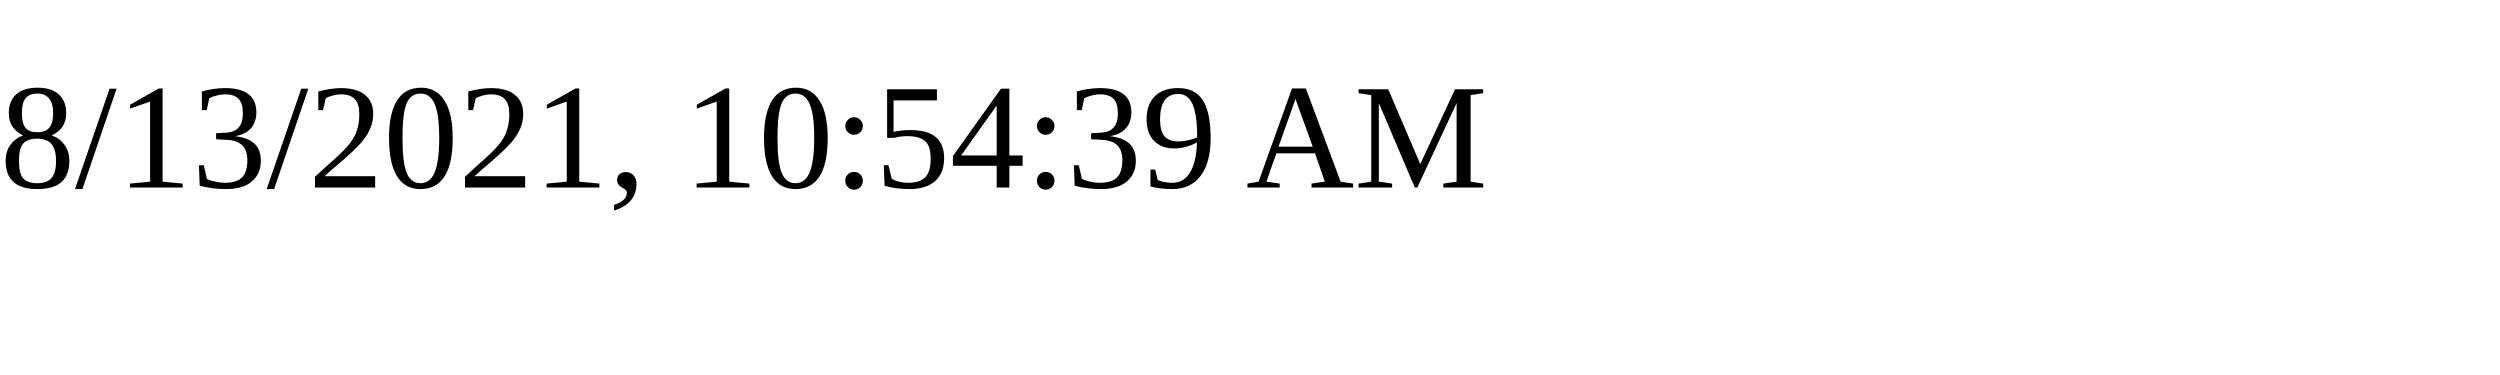
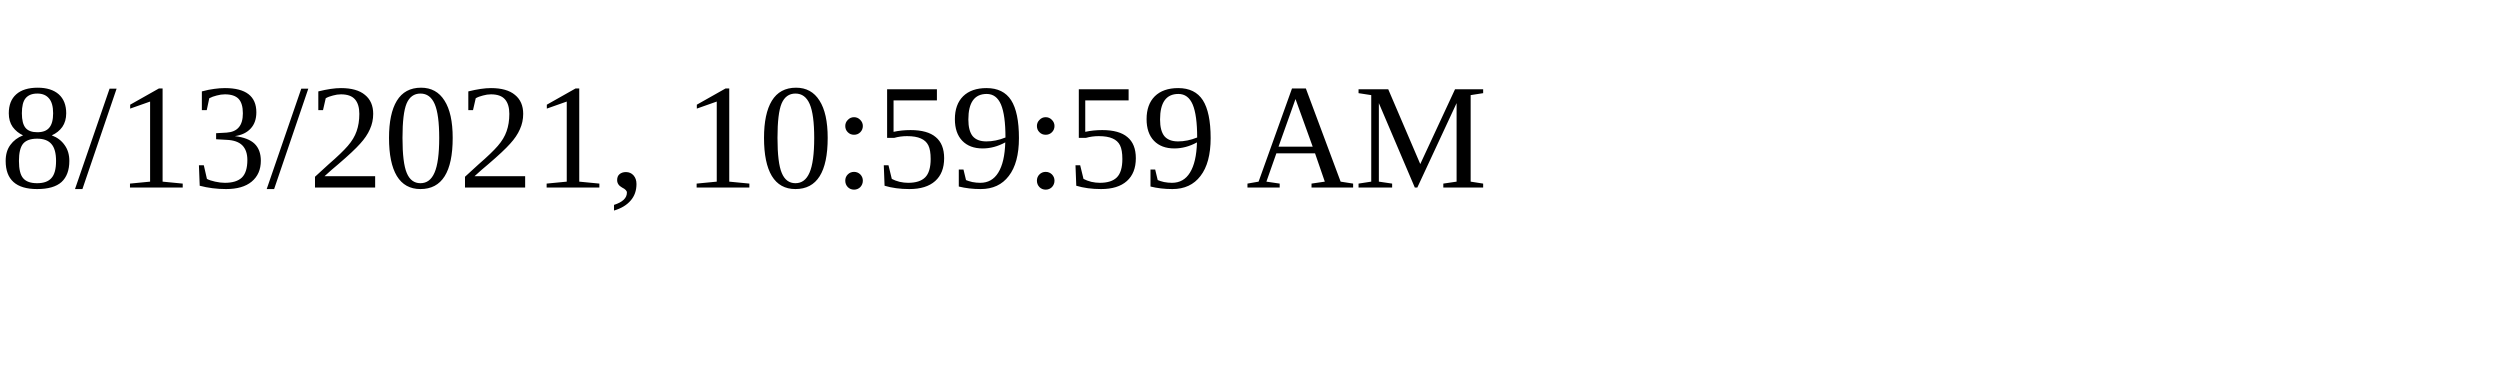
<svg xmlns="http://www.w3.org/2000/svg" height="30" width="200">
-   <text x="0" y="15">8/13/2021, 10:54:39 AM</text>
+   <text x="0" y="15">8/13/2021, 10:59:59 AM</text>
</svg>
